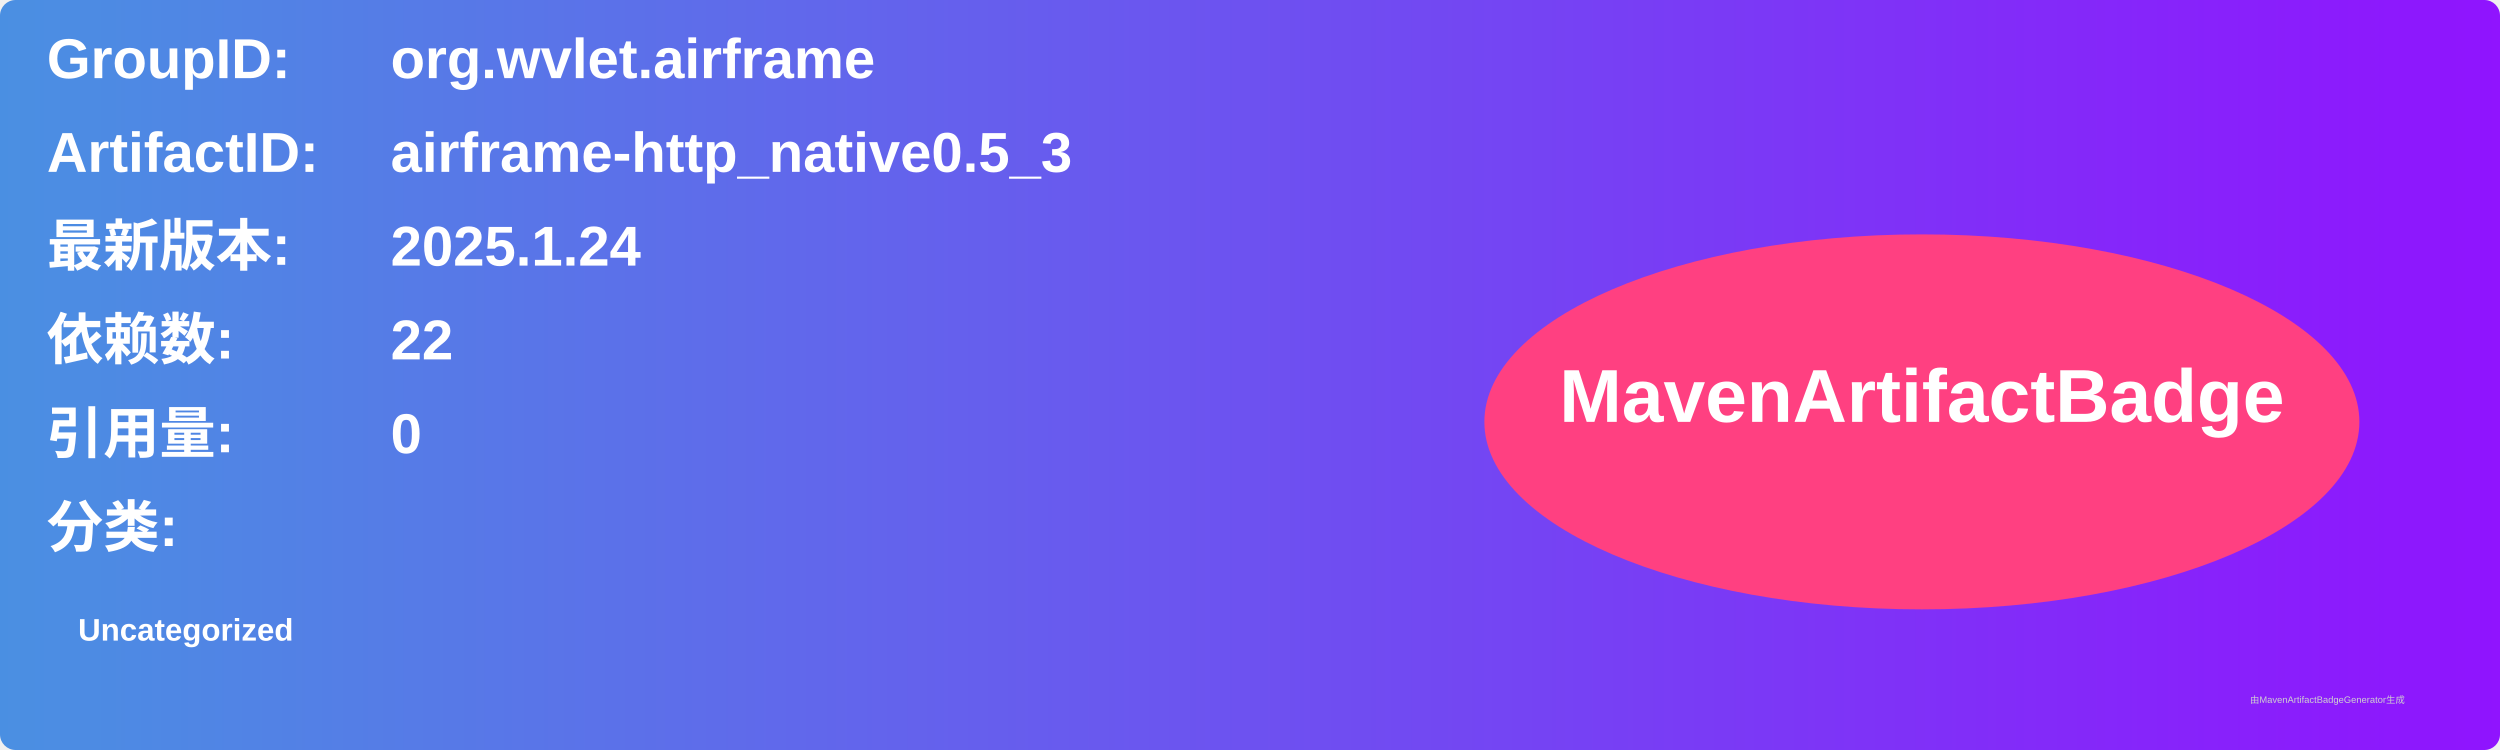
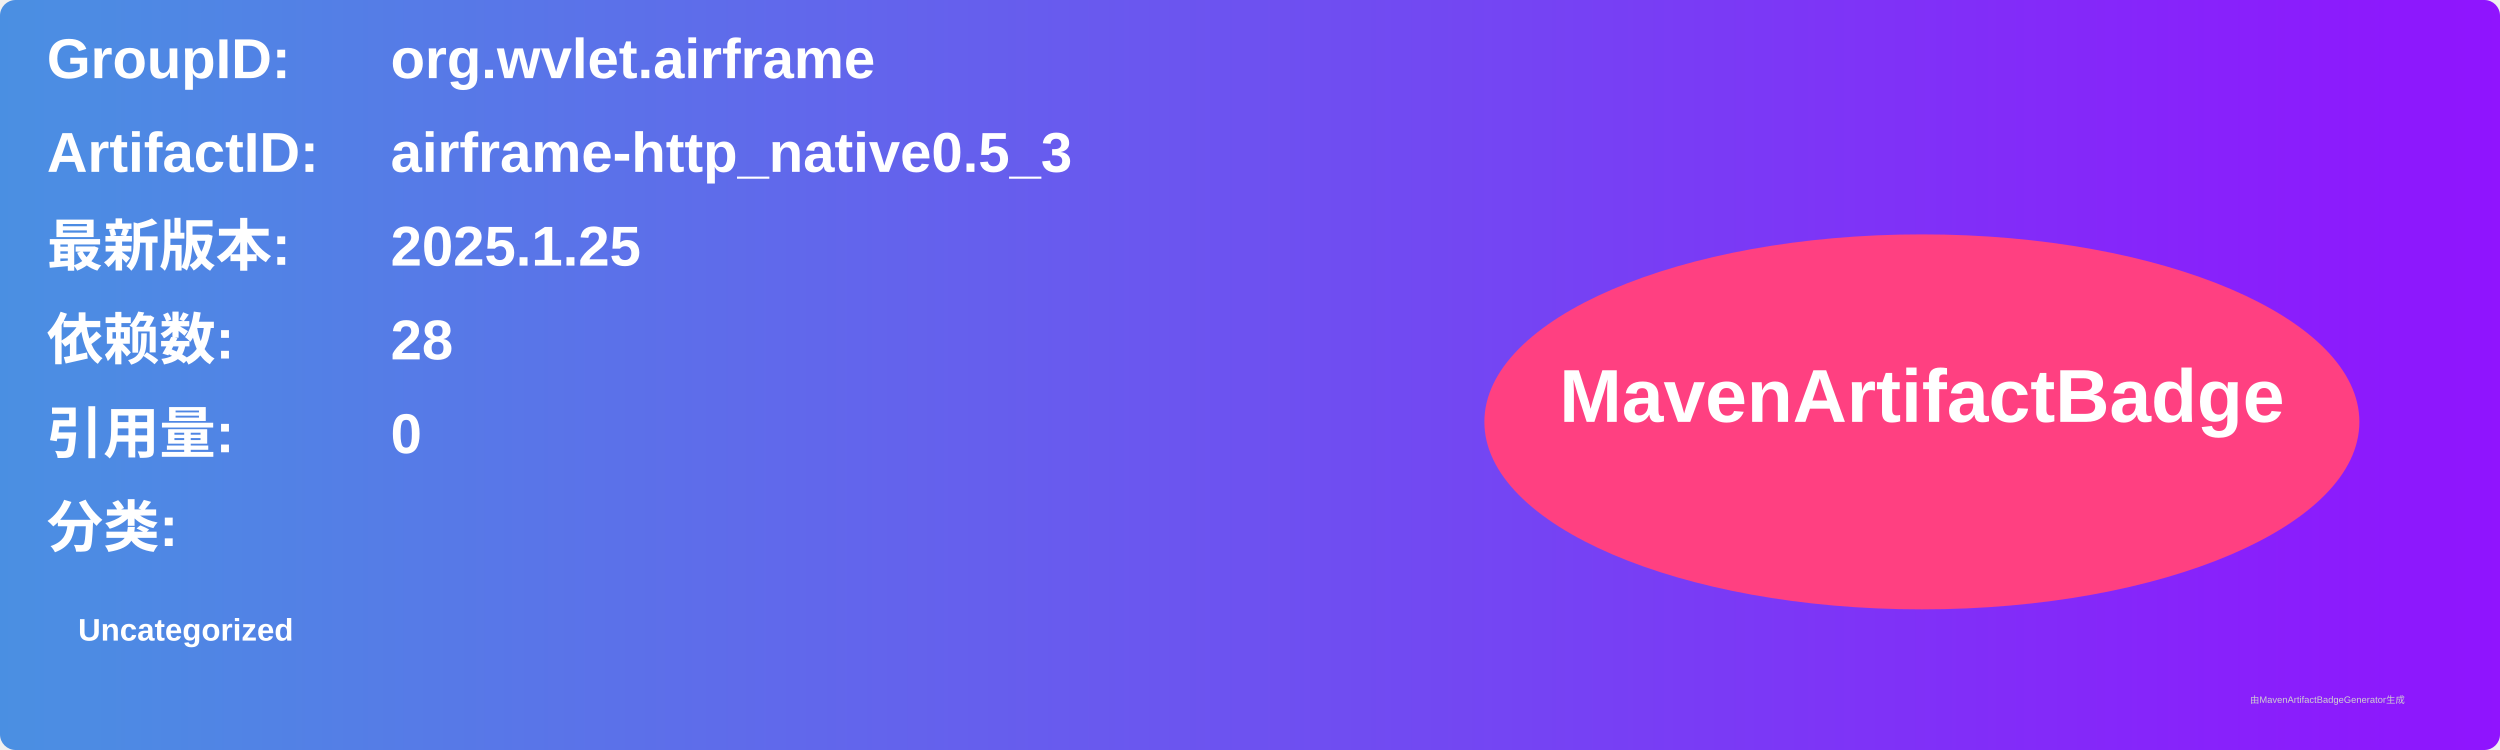
<svg xmlns="http://www.w3.org/2000/svg" width="800" height="240" viewBox="0 0 800 240">
  <linearGradient id="grad" x1="0%" y1="0%" x2="100%" y2="0%">
    <stop offset="0%" stop-color="#4a90e2" />
    <stop offset="100%" stop-color="#9013fe" />
  </linearGradient>
  <rect width="100%" height="100%" rx="5" ry="5" fill="url(#grad)" />
  <g transform="translate(15, 15)">
    <text x="0" y="10" font-family="Arial" font-size="18" fill="white" font-weight="bold" width="260">GroupID:</text>
    <text x="110" y="10" font-family="Arial" font-size="18" fill="white" font-weight="bold" width="460">org.wvlet.airframe</text>
    <text x="0" y="40" font-family="Arial" font-size="18" fill="white" font-weight="bold" width="260">ArtifactID:</text>
    <text x="110" y="40" font-family="Arial" font-size="18" fill="white" font-weight="bold" width="460">airframe-http_native0.5_3</text>
    <text x="0" y="70" font-family="Arial" font-size="18" fill="white" font-weight="bold">最新版本:</text>
    <text x="110" y="70" font-family="Arial" font-size="18" fill="white" font-weight="bold">
-       <tspan font-weight="bold">2025.1.24</tspan>
+       <tspan font-weight="bold">2025.1.25</tspan>
    </text>
    <text x="0" y="100" font-family="Arial" font-size="18" fill="white" font-weight="bold">依赖数: </text>
    <text x="110" y="100" font-family="Arial" font-size="18" fill="white">
-       <tspan font-weight="bold">22</tspan>
+       <tspan font-weight="bold">28</tspan>
    </text>
    <text x="0" y="130" font-family="Arial" font-size="18" fill="white" font-weight="bold">引用量: </text>
    <text x="110" y="130" font-family="Arial" font-size="18" fill="white">
      <tspan font-weight="bold">0</tspan>
    </text>
    <text x="0" y="160" font-family="Arial" font-size="18" fill="white" font-weight="bold">分类:</text>
    <text x="10" y="190" font-family="Arial" font-size="10" fill="white">
      <tspan font-weight="bold">Uncategorized</tspan>
    </text>
    <ellipse cx="600" cy="120" rx="140" ry="60" fill="#ff4081" />
    <text x="600" y="120" text-anchor="middle" font-family="Arial" font-size="24" fill="white" font-weight="bold">MavenArtifactBadge</text>
  </g>
  <text x="720" y="225" font-family="Arial" font-size="3" fill="#d0d0d0">由MavenArtifactBadgeGenerator生成</text>
</svg>
